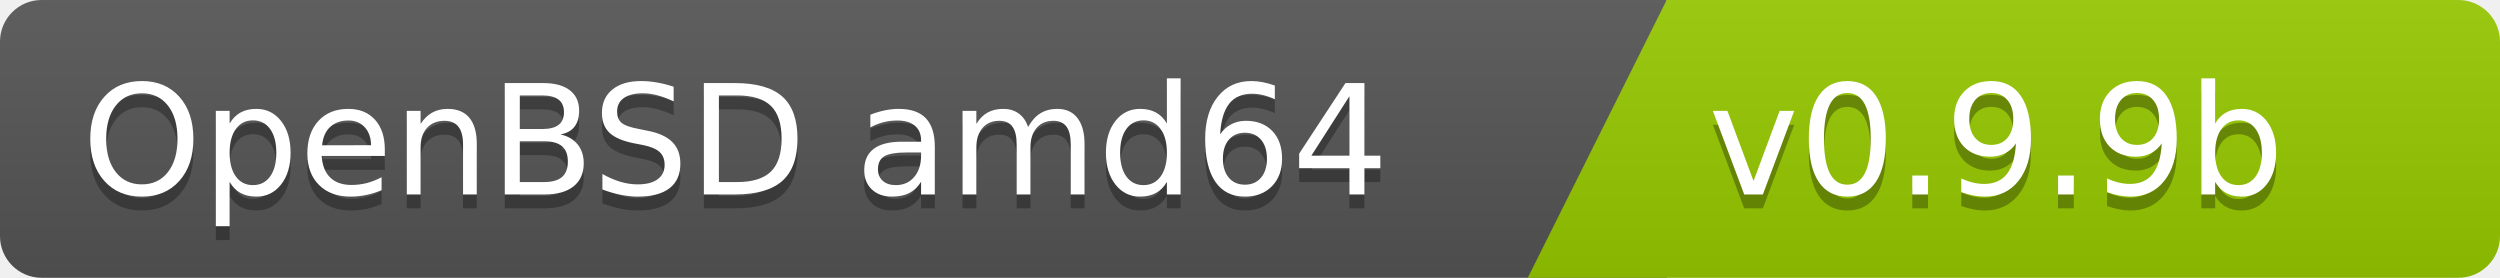
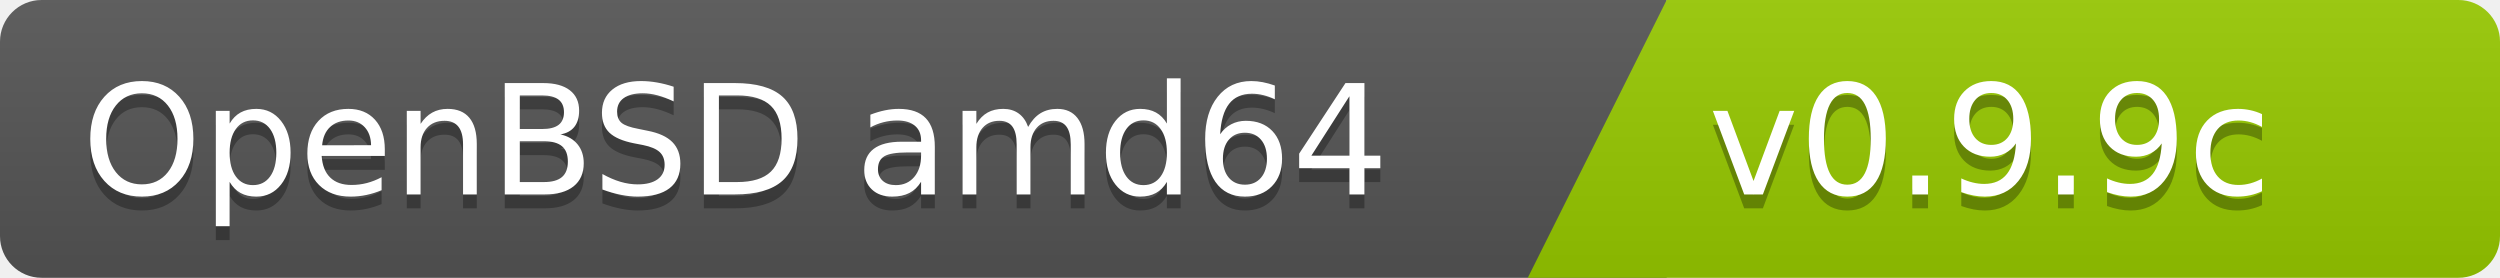
<svg xmlns="http://www.w3.org/2000/svg" width="180" height="20">
  <linearGradient id="b" x2="0" y2="100%">
    <stop offset="0" stop-color="#bbb" stop-opacity=".1" />
    <stop offset="1" stop-opacity=".1" />
  </linearGradient>
  <clipPath id="a">
    <rect width="180" height="20" rx="3" fill="#fff" />
  </clipPath>
  <g clip-path="url(#a)">
    <path fill="#555" d="M0   0h120v20H0z" />
    <path fill="#97ca00" d="M120 0h125v20H110z" />
    <path fill="url(#b)" d="M0   0h180v20H0z" />
  </g>
  <g fill="#fff" font-family="DejaVu Sans,Verdana,Geneva,sans-serif" font-size="110">
    <text x="1000" y="150" fill="#010101" fill-opacity=".3" transform="scale(.1)" text-anchor="end">OpenBSD amd64</text>
    <text x="1000" y="140" transform="scale(.1)" text-anchor="end">OpenBSD amd64</text>
-     <text x="1230" y="150" fill="#010101" fill-opacity=".3" transform="scale(.1)" text-anchor="start">v0.9.9b</text>
-     <text x="1230" y="140" transform="scale(.1)" text-anchor="start">v0.9.9b</text>
+     <text x="1230" y="150" fill="#010101" fill-opacity=".3" transform="scale(.1)" text-anchor="start">v0.9.9c</text>
+     <text x="1230" y="140" transform="scale(.1)" text-anchor="start">v0.9.9c</text>
  </g>
</svg>
